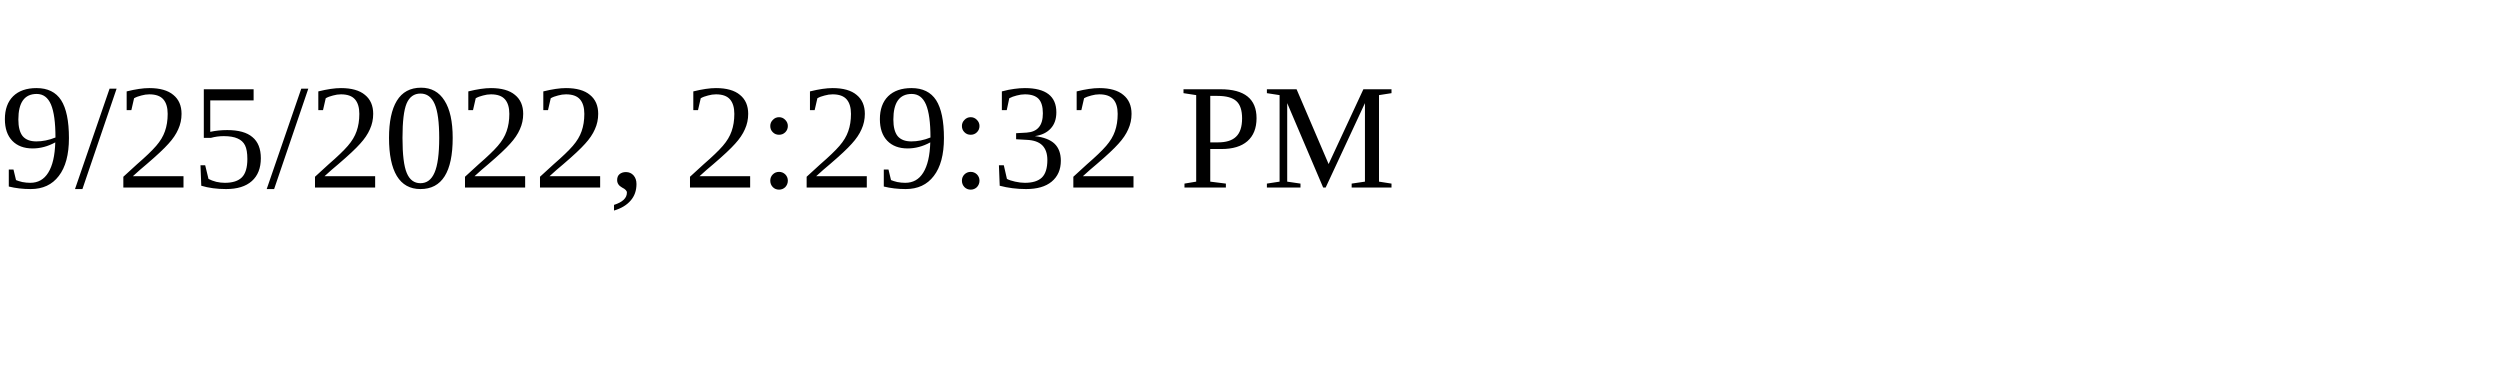
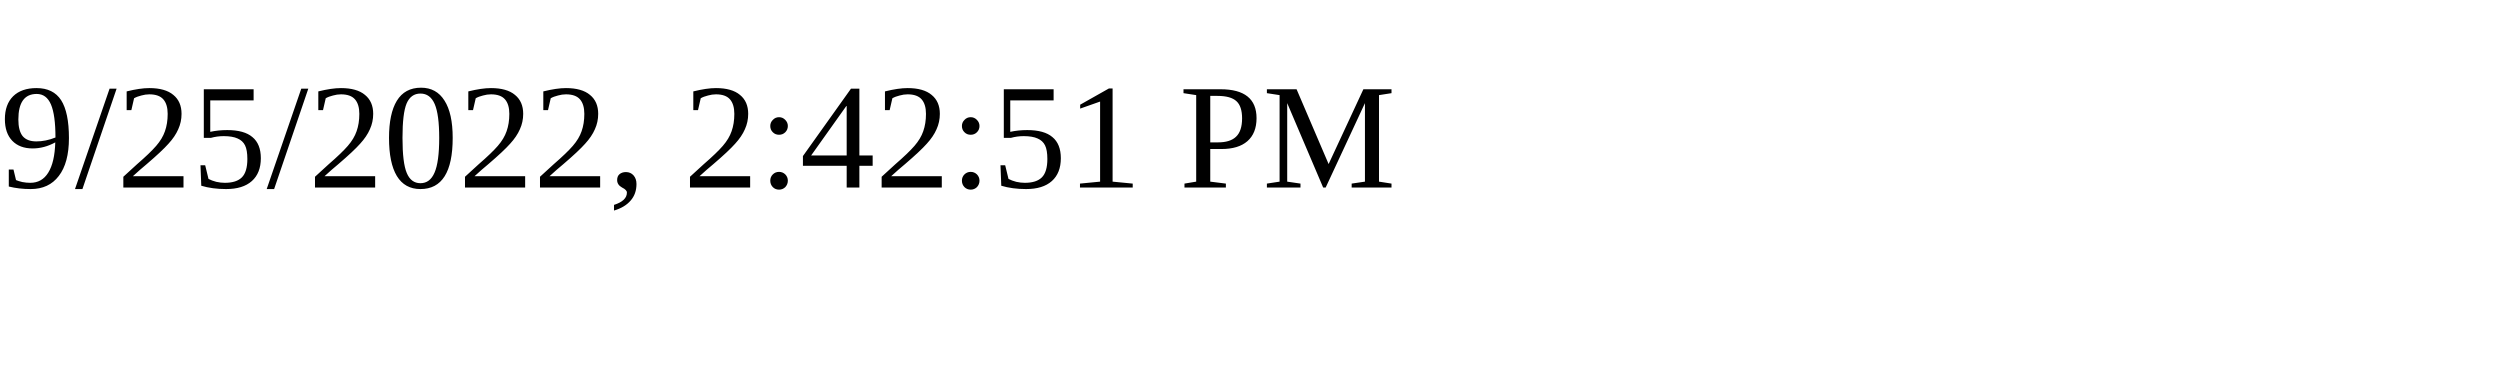
<svg xmlns="http://www.w3.org/2000/svg" height="30" width="200">
-   <text x="0" y="15">9/25/2022, 2:29:32 PM</text>
+   <text x="0" y="15">9/25/2022, 2:42:51 PM</text>
</svg>
